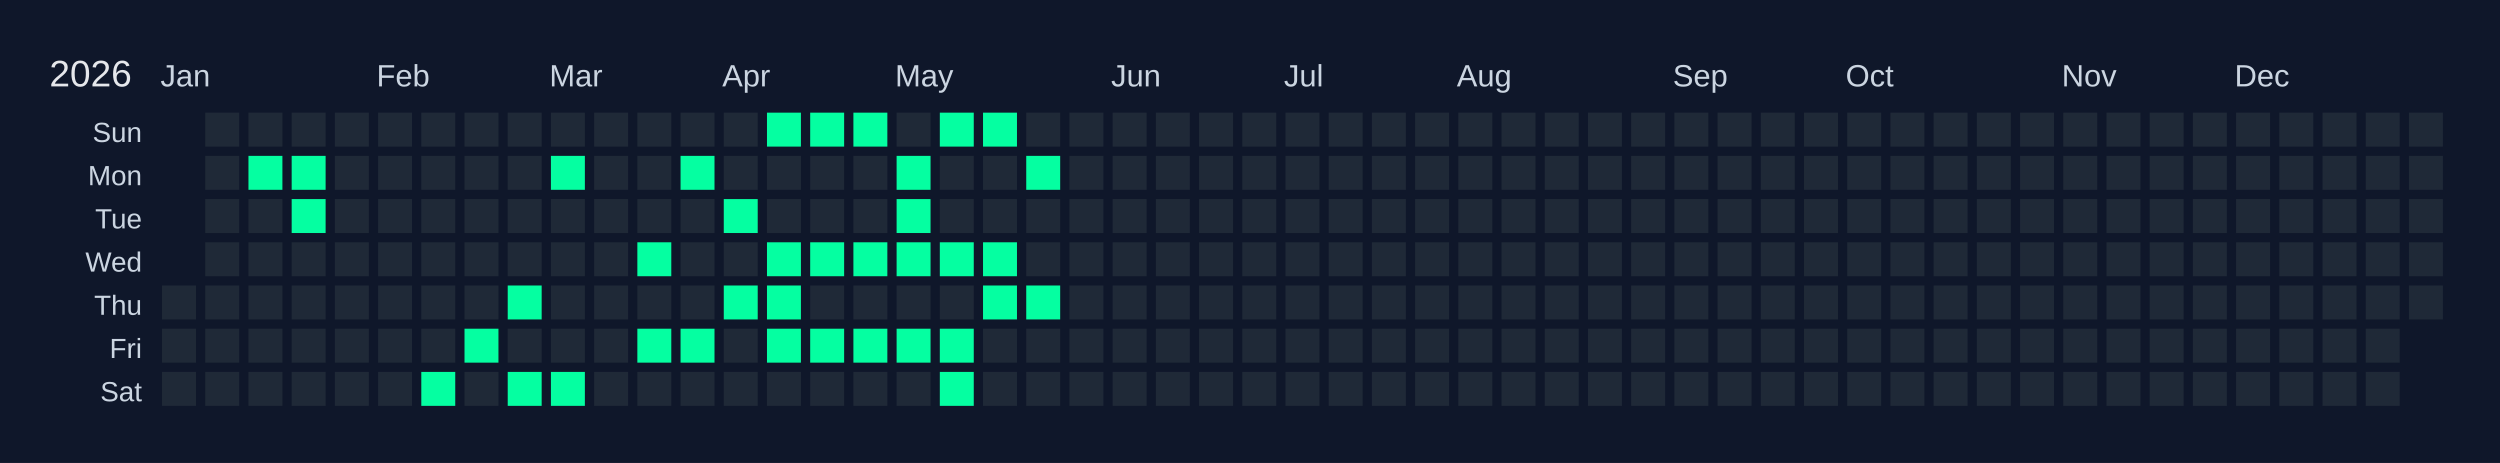
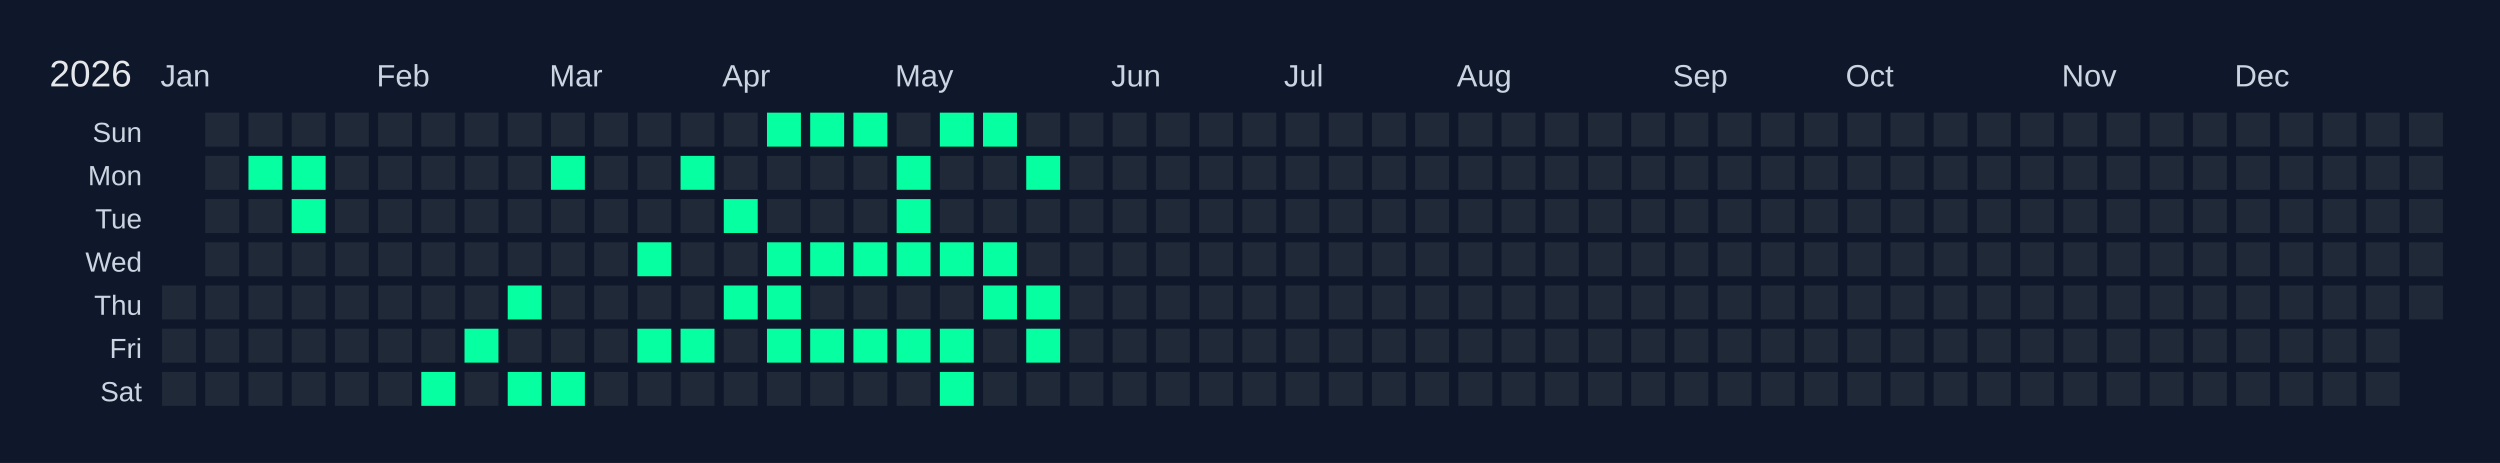
<svg xmlns="http://www.w3.org/2000/svg" width="810" height="150" viewBox="0 0 810 150">
  <rect width="810" height="150" fill="#0f172a" />
  <text x="16" y="28" font-size="12" fill="#e5e7eb" font-family="Arial, sans-serif">2026</text>
  <text x="52" y="28" font-size="10" fill="#cbd5e1" font-family="Arial, sans-serif">Jan</text>
  <text x="122" y="28" font-size="10" fill="#cbd5e1" font-family="Arial, sans-serif">Feb</text>
  <text x="178" y="28" font-size="10" fill="#cbd5e1" font-family="Arial, sans-serif">Mar</text>
  <text x="234" y="28" font-size="10" fill="#cbd5e1" font-family="Arial, sans-serif">Apr</text>
  <text x="290" y="28" font-size="10" fill="#cbd5e1" font-family="Arial, sans-serif">May</text>
  <text x="360" y="28" font-size="10" fill="#cbd5e1" font-family="Arial, sans-serif">Jun</text>
  <text x="416" y="28" font-size="10" fill="#cbd5e1" font-family="Arial, sans-serif">Jul</text>
  <text x="472" y="28" font-size="10" fill="#cbd5e1" font-family="Arial, sans-serif">Aug</text>
  <text x="542" y="28" font-size="10" fill="#cbd5e1" font-family="Arial, sans-serif">Sep</text>
  <text x="598" y="28" font-size="10" fill="#cbd5e1" font-family="Arial, sans-serif">Oct</text>
  <text x="668" y="28" font-size="10" fill="#cbd5e1" font-family="Arial, sans-serif">Nov</text>
  <text x="724" y="28" font-size="10" fill="#cbd5e1" font-family="Arial, sans-serif">Dec</text>
  <text x="46" y="46" font-size="9" fill="#cbd5e1" font-family="Arial, sans-serif" text-anchor="end">Sun</text>
  <text x="46" y="60" font-size="9" fill="#cbd5e1" font-family="Arial, sans-serif" text-anchor="end">Mon</text>
  <text x="46" y="74" font-size="9" fill="#cbd5e1" font-family="Arial, sans-serif" text-anchor="end">Tue</text>
  <text x="46" y="88" font-size="9" fill="#cbd5e1" font-family="Arial, sans-serif" text-anchor="end">Wed</text>
  <text x="46" y="102" font-size="9" fill="#cbd5e1" font-family="Arial, sans-serif" text-anchor="end">Thu</text>
  <text x="46" y="116" font-size="9" fill="#cbd5e1" font-family="Arial, sans-serif" text-anchor="end">Fri</text>
  <text x="46" y="130" font-size="9" fill="#cbd5e1" font-family="Arial, sans-serif" text-anchor="end">Sat</text>
  <g transform="translate(52,36)">
    <rect x="0" y="0" width="12" height="12" fill="#0f172a" stroke="#0f172a" stroke-width="1" />
    <rect x="0" y="14" width="12" height="12" fill="#0f172a" stroke="#0f172a" stroke-width="1" />
    <rect x="0" y="28" width="12" height="12" fill="#0f172a" stroke="#0f172a" stroke-width="1" />
    <rect x="0" y="42" width="12" height="12" fill="#0f172a" stroke="#0f172a" stroke-width="1" />
    <rect x="0" y="56" width="12" height="12" fill="#1f2937" stroke="#0f172a" stroke-width="1" data-date="2026-01-01" />
    <rect x="0" y="70" width="12" height="12" fill="#1f2937" stroke="#0f172a" stroke-width="1" data-date="2026-01-02" />
    <rect x="0" y="84" width="12" height="12" fill="#1f2937" stroke="#0f172a" stroke-width="1" data-date="2026-01-03" />
    <rect x="14" y="0" width="12" height="12" fill="#1f2937" stroke="#0f172a" stroke-width="1" data-date="2026-01-04" />
    <rect x="14" y="14" width="12" height="12" fill="#1f2937" stroke="#0f172a" stroke-width="1" data-date="2026-01-05" />
    <rect x="14" y="28" width="12" height="12" fill="#1f2937" stroke="#0f172a" stroke-width="1" data-date="2026-01-06" />
    <rect x="14" y="42" width="12" height="12" fill="#1f2937" stroke="#0f172a" stroke-width="1" data-date="2026-01-07" />
    <rect x="14" y="56" width="12" height="12" fill="#1f2937" stroke="#0f172a" stroke-width="1" data-date="2026-01-08" />
    <rect x="14" y="70" width="12" height="12" fill="#1f2937" stroke="#0f172a" stroke-width="1" data-date="2026-01-09" />
    <rect x="14" y="84" width="12" height="12" fill="#1f2937" stroke="#0f172a" stroke-width="1" data-date="2026-01-10" />
    <rect x="28" y="0" width="12" height="12" fill="#1f2937" stroke="#0f172a" stroke-width="1" data-date="2026-01-11" />
    <rect x="28" y="14" width="12" height="12" fill="#05ffa1" stroke="#0f172a" stroke-width="1" data-date="2026-01-12" />
    <rect x="28" y="28" width="12" height="12" fill="#1f2937" stroke="#0f172a" stroke-width="1" data-date="2026-01-13" />
    <rect x="28" y="42" width="12" height="12" fill="#1f2937" stroke="#0f172a" stroke-width="1" data-date="2026-01-14" />
    <rect x="28" y="56" width="12" height="12" fill="#1f2937" stroke="#0f172a" stroke-width="1" data-date="2026-01-15" />
    <rect x="28" y="70" width="12" height="12" fill="#1f2937" stroke="#0f172a" stroke-width="1" data-date="2026-01-16" />
    <rect x="28" y="84" width="12" height="12" fill="#1f2937" stroke="#0f172a" stroke-width="1" data-date="2026-01-17" />
    <rect x="42" y="0" width="12" height="12" fill="#1f2937" stroke="#0f172a" stroke-width="1" data-date="2026-01-18" />
    <rect x="42" y="14" width="12" height="12" fill="#05ffa1" stroke="#0f172a" stroke-width="1" data-date="2026-01-19" />
    <rect x="42" y="28" width="12" height="12" fill="#05ffa1" stroke="#0f172a" stroke-width="1" data-date="2026-01-20" />
    <rect x="42" y="42" width="12" height="12" fill="#1f2937" stroke="#0f172a" stroke-width="1" data-date="2026-01-21" />
    <rect x="42" y="56" width="12" height="12" fill="#1f2937" stroke="#0f172a" stroke-width="1" data-date="2026-01-22" />
    <rect x="42" y="70" width="12" height="12" fill="#1f2937" stroke="#0f172a" stroke-width="1" data-date="2026-01-23" />
    <rect x="42" y="84" width="12" height="12" fill="#1f2937" stroke="#0f172a" stroke-width="1" data-date="2026-01-24" />
    <rect x="56" y="0" width="12" height="12" fill="#1f2937" stroke="#0f172a" stroke-width="1" data-date="2026-01-25" />
    <rect x="56" y="14" width="12" height="12" fill="#1f2937" stroke="#0f172a" stroke-width="1" data-date="2026-01-26" />
    <rect x="56" y="28" width="12" height="12" fill="#1f2937" stroke="#0f172a" stroke-width="1" data-date="2026-01-27" />
    <rect x="56" y="42" width="12" height="12" fill="#1f2937" stroke="#0f172a" stroke-width="1" data-date="2026-01-28" />
    <rect x="56" y="56" width="12" height="12" fill="#1f2937" stroke="#0f172a" stroke-width="1" data-date="2026-01-29" />
    <rect x="56" y="70" width="12" height="12" fill="#1f2937" stroke="#0f172a" stroke-width="1" data-date="2026-01-30" />
    <rect x="56" y="84" width="12" height="12" fill="#1f2937" stroke="#0f172a" stroke-width="1" data-date="2026-01-31" />
    <rect x="70" y="0" width="12" height="12" fill="#1f2937" stroke="#0f172a" stroke-width="1" data-date="2026-02-01" />
    <rect x="70" y="14" width="12" height="12" fill="#1f2937" stroke="#0f172a" stroke-width="1" data-date="2026-02-02" />
    <rect x="70" y="28" width="12" height="12" fill="#1f2937" stroke="#0f172a" stroke-width="1" data-date="2026-02-03" />
    <rect x="70" y="42" width="12" height="12" fill="#1f2937" stroke="#0f172a" stroke-width="1" data-date="2026-02-04" />
    <rect x="70" y="56" width="12" height="12" fill="#1f2937" stroke="#0f172a" stroke-width="1" data-date="2026-02-05" />
    <rect x="70" y="70" width="12" height="12" fill="#1f2937" stroke="#0f172a" stroke-width="1" data-date="2026-02-06" />
    <rect x="70" y="84" width="12" height="12" fill="#1f2937" stroke="#0f172a" stroke-width="1" data-date="2026-02-07" />
    <rect x="84" y="0" width="12" height="12" fill="#1f2937" stroke="#0f172a" stroke-width="1" data-date="2026-02-08" />
    <rect x="84" y="14" width="12" height="12" fill="#1f2937" stroke="#0f172a" stroke-width="1" data-date="2026-02-09" />
    <rect x="84" y="28" width="12" height="12" fill="#1f2937" stroke="#0f172a" stroke-width="1" data-date="2026-02-10" />
    <rect x="84" y="42" width="12" height="12" fill="#1f2937" stroke="#0f172a" stroke-width="1" data-date="2026-02-11" />
    <rect x="84" y="56" width="12" height="12" fill="#1f2937" stroke="#0f172a" stroke-width="1" data-date="2026-02-12" />
    <rect x="84" y="70" width="12" height="12" fill="#1f2937" stroke="#0f172a" stroke-width="1" data-date="2026-02-13" />
    <rect x="84" y="84" width="12" height="12" fill="#05ffa1" stroke="#0f172a" stroke-width="1" data-date="2026-02-14" />
    <rect x="98" y="0" width="12" height="12" fill="#1f2937" stroke="#0f172a" stroke-width="1" data-date="2026-02-15" />
    <rect x="98" y="14" width="12" height="12" fill="#1f2937" stroke="#0f172a" stroke-width="1" data-date="2026-02-16" />
    <rect x="98" y="28" width="12" height="12" fill="#1f2937" stroke="#0f172a" stroke-width="1" data-date="2026-02-17" />
    <rect x="98" y="42" width="12" height="12" fill="#1f2937" stroke="#0f172a" stroke-width="1" data-date="2026-02-18" />
    <rect x="98" y="56" width="12" height="12" fill="#1f2937" stroke="#0f172a" stroke-width="1" data-date="2026-02-19" />
    <rect x="98" y="70" width="12" height="12" fill="#05ffa1" stroke="#0f172a" stroke-width="1" data-date="2026-02-20" />
    <rect x="98" y="84" width="12" height="12" fill="#1f2937" stroke="#0f172a" stroke-width="1" data-date="2026-02-21" />
    <rect x="112" y="0" width="12" height="12" fill="#1f2937" stroke="#0f172a" stroke-width="1" data-date="2026-02-22" />
    <rect x="112" y="14" width="12" height="12" fill="#1f2937" stroke="#0f172a" stroke-width="1" data-date="2026-02-23" />
    <rect x="112" y="28" width="12" height="12" fill="#1f2937" stroke="#0f172a" stroke-width="1" data-date="2026-02-24" />
    <rect x="112" y="42" width="12" height="12" fill="#1f2937" stroke="#0f172a" stroke-width="1" data-date="2026-02-25" />
    <rect x="112" y="56" width="12" height="12" fill="#05ffa1" stroke="#0f172a" stroke-width="1" data-date="2026-02-26" />
    <rect x="112" y="70" width="12" height="12" fill="#1f2937" stroke="#0f172a" stroke-width="1" data-date="2026-02-27" />
    <rect x="112" y="84" width="12" height="12" fill="#05ffa1" stroke="#0f172a" stroke-width="1" data-date="2026-02-28" />
    <rect x="126" y="0" width="12" height="12" fill="#1f2937" stroke="#0f172a" stroke-width="1" data-date="2026-03-01" />
    <rect x="126" y="14" width="12" height="12" fill="#05ffa1" stroke="#0f172a" stroke-width="1" data-date="2026-03-02" />
    <rect x="126" y="28" width="12" height="12" fill="#1f2937" stroke="#0f172a" stroke-width="1" data-date="2026-03-03" />
    <rect x="126" y="42" width="12" height="12" fill="#1f2937" stroke="#0f172a" stroke-width="1" data-date="2026-03-04" />
    <rect x="126" y="56" width="12" height="12" fill="#1f2937" stroke="#0f172a" stroke-width="1" data-date="2026-03-05" />
    <rect x="126" y="70" width="12" height="12" fill="#1f2937" stroke="#0f172a" stroke-width="1" data-date="2026-03-06" />
    <rect x="126" y="84" width="12" height="12" fill="#05ffa1" stroke="#0f172a" stroke-width="1" data-date="2026-03-07" />
    <rect x="140" y="0" width="12" height="12" fill="#1f2937" stroke="#0f172a" stroke-width="1" data-date="2026-03-08" />
    <rect x="140" y="14" width="12" height="12" fill="#1f2937" stroke="#0f172a" stroke-width="1" data-date="2026-03-09" />
    <rect x="140" y="28" width="12" height="12" fill="#1f2937" stroke="#0f172a" stroke-width="1" data-date="2026-03-10" />
    <rect x="140" y="42" width="12" height="12" fill="#1f2937" stroke="#0f172a" stroke-width="1" data-date="2026-03-11" />
    <rect x="140" y="56" width="12" height="12" fill="#1f2937" stroke="#0f172a" stroke-width="1" data-date="2026-03-12" />
    <rect x="140" y="70" width="12" height="12" fill="#1f2937" stroke="#0f172a" stroke-width="1" data-date="2026-03-13" />
    <rect x="140" y="84" width="12" height="12" fill="#1f2937" stroke="#0f172a" stroke-width="1" data-date="2026-03-14" />
    <rect x="154" y="0" width="12" height="12" fill="#1f2937" stroke="#0f172a" stroke-width="1" data-date="2026-03-15" />
    <rect x="154" y="14" width="12" height="12" fill="#1f2937" stroke="#0f172a" stroke-width="1" data-date="2026-03-16" />
    <rect x="154" y="28" width="12" height="12" fill="#1f2937" stroke="#0f172a" stroke-width="1" data-date="2026-03-17" />
    <rect x="154" y="42" width="12" height="12" fill="#05ffa1" stroke="#0f172a" stroke-width="1" data-date="2026-03-18" />
    <rect x="154" y="56" width="12" height="12" fill="#1f2937" stroke="#0f172a" stroke-width="1" data-date="2026-03-19" />
    <rect x="154" y="70" width="12" height="12" fill="#05ffa1" stroke="#0f172a" stroke-width="1" data-date="2026-03-20" />
    <rect x="154" y="84" width="12" height="12" fill="#1f2937" stroke="#0f172a" stroke-width="1" data-date="2026-03-21" />
    <rect x="168" y="0" width="12" height="12" fill="#1f2937" stroke="#0f172a" stroke-width="1" data-date="2026-03-22" />
    <rect x="168" y="14" width="12" height="12" fill="#05ffa1" stroke="#0f172a" stroke-width="1" data-date="2026-03-23" />
    <rect x="168" y="28" width="12" height="12" fill="#1f2937" stroke="#0f172a" stroke-width="1" data-date="2026-03-24" />
    <rect x="168" y="42" width="12" height="12" fill="#1f2937" stroke="#0f172a" stroke-width="1" data-date="2026-03-25" />
    <rect x="168" y="56" width="12" height="12" fill="#1f2937" stroke="#0f172a" stroke-width="1" data-date="2026-03-26" />
    <rect x="168" y="70" width="12" height="12" fill="#05ffa1" stroke="#0f172a" stroke-width="1" data-date="2026-03-27" />
    <rect x="168" y="84" width="12" height="12" fill="#1f2937" stroke="#0f172a" stroke-width="1" data-date="2026-03-28" />
    <rect x="182" y="0" width="12" height="12" fill="#1f2937" stroke="#0f172a" stroke-width="1" data-date="2026-03-29" />
    <rect x="182" y="14" width="12" height="12" fill="#1f2937" stroke="#0f172a" stroke-width="1" data-date="2026-03-30" />
    <rect x="182" y="28" width="12" height="12" fill="#05ffa1" stroke="#0f172a" stroke-width="1" data-date="2026-03-31" />
    <rect x="182" y="42" width="12" height="12" fill="#1f2937" stroke="#0f172a" stroke-width="1" data-date="2026-04-01" />
    <rect x="182" y="56" width="12" height="12" fill="#05ffa1" stroke="#0f172a" stroke-width="1" data-date="2026-04-02" />
    <rect x="182" y="70" width="12" height="12" fill="#1f2937" stroke="#0f172a" stroke-width="1" data-date="2026-04-03" />
    <rect x="182" y="84" width="12" height="12" fill="#1f2937" stroke="#0f172a" stroke-width="1" data-date="2026-04-04" />
    <rect x="196" y="0" width="12" height="12" fill="#05ffa1" stroke="#0f172a" stroke-width="1" data-date="2026-04-05" />
    <rect x="196" y="14" width="12" height="12" fill="#1f2937" stroke="#0f172a" stroke-width="1" data-date="2026-04-06" />
    <rect x="196" y="28" width="12" height="12" fill="#1f2937" stroke="#0f172a" stroke-width="1" data-date="2026-04-07" />
    <rect x="196" y="42" width="12" height="12" fill="#05ffa1" stroke="#0f172a" stroke-width="1" data-date="2026-04-08" />
    <rect x="196" y="56" width="12" height="12" fill="#05ffa1" stroke="#0f172a" stroke-width="1" data-date="2026-04-09" />
    <rect x="196" y="70" width="12" height="12" fill="#05ffa1" stroke="#0f172a" stroke-width="1" data-date="2026-04-10" />
    <rect x="196" y="84" width="12" height="12" fill="#1f2937" stroke="#0f172a" stroke-width="1" data-date="2026-04-11" />
    <rect x="210" y="0" width="12" height="12" fill="#05ffa1" stroke="#0f172a" stroke-width="1" data-date="2026-04-12" />
    <rect x="210" y="14" width="12" height="12" fill="#1f2937" stroke="#0f172a" stroke-width="1" data-date="2026-04-13" />
    <rect x="210" y="28" width="12" height="12" fill="#1f2937" stroke="#0f172a" stroke-width="1" data-date="2026-04-14" />
    <rect x="210" y="42" width="12" height="12" fill="#05ffa1" stroke="#0f172a" stroke-width="1" data-date="2026-04-15" />
    <rect x="210" y="56" width="12" height="12" fill="#1f2937" stroke="#0f172a" stroke-width="1" data-date="2026-04-16" />
    <rect x="210" y="70" width="12" height="12" fill="#05ffa1" stroke="#0f172a" stroke-width="1" data-date="2026-04-17" />
    <rect x="210" y="84" width="12" height="12" fill="#1f2937" stroke="#0f172a" stroke-width="1" data-date="2026-04-18" />
    <rect x="224" y="0" width="12" height="12" fill="#05ffa1" stroke="#0f172a" stroke-width="1" data-date="2026-04-19" />
    <rect x="224" y="14" width="12" height="12" fill="#1f2937" stroke="#0f172a" stroke-width="1" data-date="2026-04-20" />
    <rect x="224" y="28" width="12" height="12" fill="#1f2937" stroke="#0f172a" stroke-width="1" data-date="2026-04-21" />
    <rect x="224" y="42" width="12" height="12" fill="#05ffa1" stroke="#0f172a" stroke-width="1" data-date="2026-04-22" />
    <rect x="224" y="56" width="12" height="12" fill="#1f2937" stroke="#0f172a" stroke-width="1" data-date="2026-04-23" />
    <rect x="224" y="70" width="12" height="12" fill="#05ffa1" stroke="#0f172a" stroke-width="1" data-date="2026-04-24" />
    <rect x="224" y="84" width="12" height="12" fill="#1f2937" stroke="#0f172a" stroke-width="1" data-date="2026-04-25" />
    <rect x="238" y="0" width="12" height="12" fill="#1f2937" stroke="#0f172a" stroke-width="1" data-date="2026-04-26" />
    <rect x="238" y="14" width="12" height="12" fill="#05ffa1" stroke="#0f172a" stroke-width="1" data-date="2026-04-27" />
    <rect x="238" y="28" width="12" height="12" fill="#05ffa1" stroke="#0f172a" stroke-width="1" data-date="2026-04-28" />
    <rect x="238" y="42" width="12" height="12" fill="#05ffa1" stroke="#0f172a" stroke-width="1" data-date="2026-04-29" />
    <rect x="238" y="56" width="12" height="12" fill="#1f2937" stroke="#0f172a" stroke-width="1" data-date="2026-04-30" />
    <rect x="238" y="70" width="12" height="12" fill="#05ffa1" stroke="#0f172a" stroke-width="1" data-date="2026-05-01" />
    <rect x="238" y="84" width="12" height="12" fill="#1f2937" stroke="#0f172a" stroke-width="1" data-date="2026-05-02" />
    <rect x="252" y="0" width="12" height="12" fill="#05ffa1" stroke="#0f172a" stroke-width="1" data-date="2026-05-03" />
    <rect x="252" y="14" width="12" height="12" fill="#1f2937" stroke="#0f172a" stroke-width="1" data-date="2026-05-04" />
    <rect x="252" y="28" width="12" height="12" fill="#1f2937" stroke="#0f172a" stroke-width="1" data-date="2026-05-05" />
    <rect x="252" y="42" width="12" height="12" fill="#05ffa1" stroke="#0f172a" stroke-width="1" data-date="2026-05-06" />
    <rect x="252" y="56" width="12" height="12" fill="#1f2937" stroke="#0f172a" stroke-width="1" data-date="2026-05-07" />
    <rect x="252" y="70" width="12" height="12" fill="#05ffa1" stroke="#0f172a" stroke-width="1" data-date="2026-05-08" />
    <rect x="252" y="84" width="12" height="12" fill="#05ffa1" stroke="#0f172a" stroke-width="1" data-date="2026-05-09" />
    <rect x="266" y="0" width="12" height="12" fill="#05ffa1" stroke="#0f172a" stroke-width="1" data-date="2026-05-10" />
    <rect x="266" y="14" width="12" height="12" fill="#1f2937" stroke="#0f172a" stroke-width="1" data-date="2026-05-11" />
    <rect x="266" y="28" width="12" height="12" fill="#1f2937" stroke="#0f172a" stroke-width="1" data-date="2026-05-12" />
    <rect x="266" y="42" width="12" height="12" fill="#05ffa1" stroke="#0f172a" stroke-width="1" data-date="2026-05-13" />
    <rect x="266" y="56" width="12" height="12" fill="#05ffa1" stroke="#0f172a" stroke-width="1" data-date="2026-05-14" />
    <rect x="266" y="70" width="12" height="12" fill="#1f2937" stroke="#0f172a" stroke-width="1" data-date="2026-05-15" />
    <rect x="266" y="84" width="12" height="12" fill="#1f2937" stroke="#0f172a" stroke-width="1" data-date="2026-05-16" />
    <rect x="280" y="0" width="12" height="12" fill="#1f2937" stroke="#0f172a" stroke-width="1" data-date="2026-05-17" />
    <rect x="280" y="14" width="12" height="12" fill="#05ffa1" stroke="#0f172a" stroke-width="1" data-date="2026-05-18" />
    <rect x="280" y="28" width="12" height="12" fill="#1f2937" stroke="#0f172a" stroke-width="1" data-date="2026-05-19" />
    <rect x="280" y="42" width="12" height="12" fill="#1f2937" stroke="#0f172a" stroke-width="1" data-date="2026-05-20" />
    <rect x="280" y="56" width="12" height="12" fill="#05ffa1" stroke="#0f172a" stroke-width="1" data-date="2026-05-21" />
-     <rect x="280" y="70" width="12" height="12" fill="#1f2937" stroke="#0f172a" stroke-width="1" data-date="2026-05-22" />
+     <rect x="280" y="70" width="12" height="12" fill="#05ffa1" stroke="#0f172a" stroke-width="1" data-date="2026-05-22" />
    <rect x="280" y="84" width="12" height="12" fill="#1f2937" stroke="#0f172a" stroke-width="1" data-date="2026-05-23" />
    <rect x="294" y="0" width="12" height="12" fill="#1f2937" stroke="#0f172a" stroke-width="1" data-date="2026-05-24" />
    <rect x="294" y="14" width="12" height="12" fill="#1f2937" stroke="#0f172a" stroke-width="1" data-date="2026-05-25" />
    <rect x="294" y="28" width="12" height="12" fill="#1f2937" stroke="#0f172a" stroke-width="1" data-date="2026-05-26" />
    <rect x="294" y="42" width="12" height="12" fill="#1f2937" stroke="#0f172a" stroke-width="1" data-date="2026-05-27" />
    <rect x="294" y="56" width="12" height="12" fill="#1f2937" stroke="#0f172a" stroke-width="1" data-date="2026-05-28" />
    <rect x="294" y="70" width="12" height="12" fill="#1f2937" stroke="#0f172a" stroke-width="1" data-date="2026-05-29" />
    <rect x="294" y="84" width="12" height="12" fill="#1f2937" stroke="#0f172a" stroke-width="1" data-date="2026-05-30" />
    <rect x="308" y="0" width="12" height="12" fill="#1f2937" stroke="#0f172a" stroke-width="1" data-date="2026-05-31" />
    <rect x="308" y="14" width="12" height="12" fill="#1f2937" stroke="#0f172a" stroke-width="1" data-date="2026-06-01" />
    <rect x="308" y="28" width="12" height="12" fill="#1f2937" stroke="#0f172a" stroke-width="1" data-date="2026-06-02" />
    <rect x="308" y="42" width="12" height="12" fill="#1f2937" stroke="#0f172a" stroke-width="1" data-date="2026-06-03" />
    <rect x="308" y="56" width="12" height="12" fill="#1f2937" stroke="#0f172a" stroke-width="1" data-date="2026-06-04" />
    <rect x="308" y="70" width="12" height="12" fill="#1f2937" stroke="#0f172a" stroke-width="1" data-date="2026-06-05" />
    <rect x="308" y="84" width="12" height="12" fill="#1f2937" stroke="#0f172a" stroke-width="1" data-date="2026-06-06" />
    <rect x="322" y="0" width="12" height="12" fill="#1f2937" stroke="#0f172a" stroke-width="1" data-date="2026-06-07" />
    <rect x="322" y="14" width="12" height="12" fill="#1f2937" stroke="#0f172a" stroke-width="1" data-date="2026-06-08" />
    <rect x="322" y="28" width="12" height="12" fill="#1f2937" stroke="#0f172a" stroke-width="1" data-date="2026-06-09" />
    <rect x="322" y="42" width="12" height="12" fill="#1f2937" stroke="#0f172a" stroke-width="1" data-date="2026-06-10" />
    <rect x="322" y="56" width="12" height="12" fill="#1f2937" stroke="#0f172a" stroke-width="1" data-date="2026-06-11" />
    <rect x="322" y="70" width="12" height="12" fill="#1f2937" stroke="#0f172a" stroke-width="1" data-date="2026-06-12" />
    <rect x="322" y="84" width="12" height="12" fill="#1f2937" stroke="#0f172a" stroke-width="1" data-date="2026-06-13" />
    <rect x="336" y="0" width="12" height="12" fill="#1f2937" stroke="#0f172a" stroke-width="1" data-date="2026-06-14" />
    <rect x="336" y="14" width="12" height="12" fill="#1f2937" stroke="#0f172a" stroke-width="1" data-date="2026-06-15" />
    <rect x="336" y="28" width="12" height="12" fill="#1f2937" stroke="#0f172a" stroke-width="1" data-date="2026-06-16" />
    <rect x="336" y="42" width="12" height="12" fill="#1f2937" stroke="#0f172a" stroke-width="1" data-date="2026-06-17" />
    <rect x="336" y="56" width="12" height="12" fill="#1f2937" stroke="#0f172a" stroke-width="1" data-date="2026-06-18" />
    <rect x="336" y="70" width="12" height="12" fill="#1f2937" stroke="#0f172a" stroke-width="1" data-date="2026-06-19" />
    <rect x="336" y="84" width="12" height="12" fill="#1f2937" stroke="#0f172a" stroke-width="1" data-date="2026-06-20" />
    <rect x="350" y="0" width="12" height="12" fill="#1f2937" stroke="#0f172a" stroke-width="1" data-date="2026-06-21" />
    <rect x="350" y="14" width="12" height="12" fill="#1f2937" stroke="#0f172a" stroke-width="1" data-date="2026-06-22" />
    <rect x="350" y="28" width="12" height="12" fill="#1f2937" stroke="#0f172a" stroke-width="1" data-date="2026-06-23" />
    <rect x="350" y="42" width="12" height="12" fill="#1f2937" stroke="#0f172a" stroke-width="1" data-date="2026-06-24" />
    <rect x="350" y="56" width="12" height="12" fill="#1f2937" stroke="#0f172a" stroke-width="1" data-date="2026-06-25" />
    <rect x="350" y="70" width="12" height="12" fill="#1f2937" stroke="#0f172a" stroke-width="1" data-date="2026-06-26" />
    <rect x="350" y="84" width="12" height="12" fill="#1f2937" stroke="#0f172a" stroke-width="1" data-date="2026-06-27" />
    <rect x="364" y="0" width="12" height="12" fill="#1f2937" stroke="#0f172a" stroke-width="1" data-date="2026-06-28" />
    <rect x="364" y="14" width="12" height="12" fill="#1f2937" stroke="#0f172a" stroke-width="1" data-date="2026-06-29" />
    <rect x="364" y="28" width="12" height="12" fill="#1f2937" stroke="#0f172a" stroke-width="1" data-date="2026-06-30" />
    <rect x="364" y="42" width="12" height="12" fill="#1f2937" stroke="#0f172a" stroke-width="1" data-date="2026-07-01" />
    <rect x="364" y="56" width="12" height="12" fill="#1f2937" stroke="#0f172a" stroke-width="1" data-date="2026-07-02" />
    <rect x="364" y="70" width="12" height="12" fill="#1f2937" stroke="#0f172a" stroke-width="1" data-date="2026-07-03" />
    <rect x="364" y="84" width="12" height="12" fill="#1f2937" stroke="#0f172a" stroke-width="1" data-date="2026-07-04" />
    <rect x="378" y="0" width="12" height="12" fill="#1f2937" stroke="#0f172a" stroke-width="1" data-date="2026-07-05" />
    <rect x="378" y="14" width="12" height="12" fill="#1f2937" stroke="#0f172a" stroke-width="1" data-date="2026-07-06" />
    <rect x="378" y="28" width="12" height="12" fill="#1f2937" stroke="#0f172a" stroke-width="1" data-date="2026-07-07" />
    <rect x="378" y="42" width="12" height="12" fill="#1f2937" stroke="#0f172a" stroke-width="1" data-date="2026-07-08" />
    <rect x="378" y="56" width="12" height="12" fill="#1f2937" stroke="#0f172a" stroke-width="1" data-date="2026-07-09" />
    <rect x="378" y="70" width="12" height="12" fill="#1f2937" stroke="#0f172a" stroke-width="1" data-date="2026-07-10" />
    <rect x="378" y="84" width="12" height="12" fill="#1f2937" stroke="#0f172a" stroke-width="1" data-date="2026-07-11" />
    <rect x="392" y="0" width="12" height="12" fill="#1f2937" stroke="#0f172a" stroke-width="1" data-date="2026-07-12" />
    <rect x="392" y="14" width="12" height="12" fill="#1f2937" stroke="#0f172a" stroke-width="1" data-date="2026-07-13" />
    <rect x="392" y="28" width="12" height="12" fill="#1f2937" stroke="#0f172a" stroke-width="1" data-date="2026-07-14" />
    <rect x="392" y="42" width="12" height="12" fill="#1f2937" stroke="#0f172a" stroke-width="1" data-date="2026-07-15" />
    <rect x="392" y="56" width="12" height="12" fill="#1f2937" stroke="#0f172a" stroke-width="1" data-date="2026-07-16" />
    <rect x="392" y="70" width="12" height="12" fill="#1f2937" stroke="#0f172a" stroke-width="1" data-date="2026-07-17" />
    <rect x="392" y="84" width="12" height="12" fill="#1f2937" stroke="#0f172a" stroke-width="1" data-date="2026-07-18" />
    <rect x="406" y="0" width="12" height="12" fill="#1f2937" stroke="#0f172a" stroke-width="1" data-date="2026-07-19" />
    <rect x="406" y="14" width="12" height="12" fill="#1f2937" stroke="#0f172a" stroke-width="1" data-date="2026-07-20" />
    <rect x="406" y="28" width="12" height="12" fill="#1f2937" stroke="#0f172a" stroke-width="1" data-date="2026-07-21" />
    <rect x="406" y="42" width="12" height="12" fill="#1f2937" stroke="#0f172a" stroke-width="1" data-date="2026-07-22" />
    <rect x="406" y="56" width="12" height="12" fill="#1f2937" stroke="#0f172a" stroke-width="1" data-date="2026-07-23" />
    <rect x="406" y="70" width="12" height="12" fill="#1f2937" stroke="#0f172a" stroke-width="1" data-date="2026-07-24" />
    <rect x="406" y="84" width="12" height="12" fill="#1f2937" stroke="#0f172a" stroke-width="1" data-date="2026-07-25" />
    <rect x="420" y="0" width="12" height="12" fill="#1f2937" stroke="#0f172a" stroke-width="1" data-date="2026-07-26" />
    <rect x="420" y="14" width="12" height="12" fill="#1f2937" stroke="#0f172a" stroke-width="1" data-date="2026-07-27" />
    <rect x="420" y="28" width="12" height="12" fill="#1f2937" stroke="#0f172a" stroke-width="1" data-date="2026-07-28" />
    <rect x="420" y="42" width="12" height="12" fill="#1f2937" stroke="#0f172a" stroke-width="1" data-date="2026-07-29" />
    <rect x="420" y="56" width="12" height="12" fill="#1f2937" stroke="#0f172a" stroke-width="1" data-date="2026-07-30" />
    <rect x="420" y="70" width="12" height="12" fill="#1f2937" stroke="#0f172a" stroke-width="1" data-date="2026-07-31" />
    <rect x="420" y="84" width="12" height="12" fill="#1f2937" stroke="#0f172a" stroke-width="1" data-date="2026-08-01" />
    <rect x="434" y="0" width="12" height="12" fill="#1f2937" stroke="#0f172a" stroke-width="1" data-date="2026-08-02" />
    <rect x="434" y="14" width="12" height="12" fill="#1f2937" stroke="#0f172a" stroke-width="1" data-date="2026-08-03" />
    <rect x="434" y="28" width="12" height="12" fill="#1f2937" stroke="#0f172a" stroke-width="1" data-date="2026-08-04" />
    <rect x="434" y="42" width="12" height="12" fill="#1f2937" stroke="#0f172a" stroke-width="1" data-date="2026-08-05" />
    <rect x="434" y="56" width="12" height="12" fill="#1f2937" stroke="#0f172a" stroke-width="1" data-date="2026-08-06" />
    <rect x="434" y="70" width="12" height="12" fill="#1f2937" stroke="#0f172a" stroke-width="1" data-date="2026-08-07" />
    <rect x="434" y="84" width="12" height="12" fill="#1f2937" stroke="#0f172a" stroke-width="1" data-date="2026-08-08" />
    <rect x="448" y="0" width="12" height="12" fill="#1f2937" stroke="#0f172a" stroke-width="1" data-date="2026-08-09" />
    <rect x="448" y="14" width="12" height="12" fill="#1f2937" stroke="#0f172a" stroke-width="1" data-date="2026-08-10" />
    <rect x="448" y="28" width="12" height="12" fill="#1f2937" stroke="#0f172a" stroke-width="1" data-date="2026-08-11" />
    <rect x="448" y="42" width="12" height="12" fill="#1f2937" stroke="#0f172a" stroke-width="1" data-date="2026-08-12" />
    <rect x="448" y="56" width="12" height="12" fill="#1f2937" stroke="#0f172a" stroke-width="1" data-date="2026-08-13" />
    <rect x="448" y="70" width="12" height="12" fill="#1f2937" stroke="#0f172a" stroke-width="1" data-date="2026-08-14" />
    <rect x="448" y="84" width="12" height="12" fill="#1f2937" stroke="#0f172a" stroke-width="1" data-date="2026-08-15" />
    <rect x="462" y="0" width="12" height="12" fill="#1f2937" stroke="#0f172a" stroke-width="1" data-date="2026-08-16" />
    <rect x="462" y="14" width="12" height="12" fill="#1f2937" stroke="#0f172a" stroke-width="1" data-date="2026-08-17" />
    <rect x="462" y="28" width="12" height="12" fill="#1f2937" stroke="#0f172a" stroke-width="1" data-date="2026-08-18" />
    <rect x="462" y="42" width="12" height="12" fill="#1f2937" stroke="#0f172a" stroke-width="1" data-date="2026-08-19" />
    <rect x="462" y="56" width="12" height="12" fill="#1f2937" stroke="#0f172a" stroke-width="1" data-date="2026-08-20" />
    <rect x="462" y="70" width="12" height="12" fill="#1f2937" stroke="#0f172a" stroke-width="1" data-date="2026-08-21" />
    <rect x="462" y="84" width="12" height="12" fill="#1f2937" stroke="#0f172a" stroke-width="1" data-date="2026-08-22" />
    <rect x="476" y="0" width="12" height="12" fill="#1f2937" stroke="#0f172a" stroke-width="1" data-date="2026-08-23" />
    <rect x="476" y="14" width="12" height="12" fill="#1f2937" stroke="#0f172a" stroke-width="1" data-date="2026-08-24" />
    <rect x="476" y="28" width="12" height="12" fill="#1f2937" stroke="#0f172a" stroke-width="1" data-date="2026-08-25" />
    <rect x="476" y="42" width="12" height="12" fill="#1f2937" stroke="#0f172a" stroke-width="1" data-date="2026-08-26" />
    <rect x="476" y="56" width="12" height="12" fill="#1f2937" stroke="#0f172a" stroke-width="1" data-date="2026-08-27" />
    <rect x="476" y="70" width="12" height="12" fill="#1f2937" stroke="#0f172a" stroke-width="1" data-date="2026-08-28" />
    <rect x="476" y="84" width="12" height="12" fill="#1f2937" stroke="#0f172a" stroke-width="1" data-date="2026-08-29" />
    <rect x="490" y="0" width="12" height="12" fill="#1f2937" stroke="#0f172a" stroke-width="1" data-date="2026-08-30" />
    <rect x="490" y="14" width="12" height="12" fill="#1f2937" stroke="#0f172a" stroke-width="1" data-date="2026-08-31" />
    <rect x="490" y="28" width="12" height="12" fill="#1f2937" stroke="#0f172a" stroke-width="1" data-date="2026-09-01" />
    <rect x="490" y="42" width="12" height="12" fill="#1f2937" stroke="#0f172a" stroke-width="1" data-date="2026-09-02" />
    <rect x="490" y="56" width="12" height="12" fill="#1f2937" stroke="#0f172a" stroke-width="1" data-date="2026-09-03" />
    <rect x="490" y="70" width="12" height="12" fill="#1f2937" stroke="#0f172a" stroke-width="1" data-date="2026-09-04" />
    <rect x="490" y="84" width="12" height="12" fill="#1f2937" stroke="#0f172a" stroke-width="1" data-date="2026-09-05" />
    <rect x="504" y="0" width="12" height="12" fill="#1f2937" stroke="#0f172a" stroke-width="1" data-date="2026-09-06" />
    <rect x="504" y="14" width="12" height="12" fill="#1f2937" stroke="#0f172a" stroke-width="1" data-date="2026-09-07" />
    <rect x="504" y="28" width="12" height="12" fill="#1f2937" stroke="#0f172a" stroke-width="1" data-date="2026-09-08" />
    <rect x="504" y="42" width="12" height="12" fill="#1f2937" stroke="#0f172a" stroke-width="1" data-date="2026-09-09" />
    <rect x="504" y="56" width="12" height="12" fill="#1f2937" stroke="#0f172a" stroke-width="1" data-date="2026-09-10" />
    <rect x="504" y="70" width="12" height="12" fill="#1f2937" stroke="#0f172a" stroke-width="1" data-date="2026-09-11" />
    <rect x="504" y="84" width="12" height="12" fill="#1f2937" stroke="#0f172a" stroke-width="1" data-date="2026-09-12" />
    <rect x="518" y="0" width="12" height="12" fill="#1f2937" stroke="#0f172a" stroke-width="1" data-date="2026-09-13" />
    <rect x="518" y="14" width="12" height="12" fill="#1f2937" stroke="#0f172a" stroke-width="1" data-date="2026-09-14" />
    <rect x="518" y="28" width="12" height="12" fill="#1f2937" stroke="#0f172a" stroke-width="1" data-date="2026-09-15" />
    <rect x="518" y="42" width="12" height="12" fill="#1f2937" stroke="#0f172a" stroke-width="1" data-date="2026-09-16" />
    <rect x="518" y="56" width="12" height="12" fill="#1f2937" stroke="#0f172a" stroke-width="1" data-date="2026-09-17" />
    <rect x="518" y="70" width="12" height="12" fill="#1f2937" stroke="#0f172a" stroke-width="1" data-date="2026-09-18" />
    <rect x="518" y="84" width="12" height="12" fill="#1f2937" stroke="#0f172a" stroke-width="1" data-date="2026-09-19" />
    <rect x="532" y="0" width="12" height="12" fill="#1f2937" stroke="#0f172a" stroke-width="1" data-date="2026-09-20" />
    <rect x="532" y="14" width="12" height="12" fill="#1f2937" stroke="#0f172a" stroke-width="1" data-date="2026-09-21" />
    <rect x="532" y="28" width="12" height="12" fill="#1f2937" stroke="#0f172a" stroke-width="1" data-date="2026-09-22" />
    <rect x="532" y="42" width="12" height="12" fill="#1f2937" stroke="#0f172a" stroke-width="1" data-date="2026-09-23" />
    <rect x="532" y="56" width="12" height="12" fill="#1f2937" stroke="#0f172a" stroke-width="1" data-date="2026-09-24" />
    <rect x="532" y="70" width="12" height="12" fill="#1f2937" stroke="#0f172a" stroke-width="1" data-date="2026-09-25" />
    <rect x="532" y="84" width="12" height="12" fill="#1f2937" stroke="#0f172a" stroke-width="1" data-date="2026-09-26" />
    <rect x="546" y="0" width="12" height="12" fill="#1f2937" stroke="#0f172a" stroke-width="1" data-date="2026-09-27" />
    <rect x="546" y="14" width="12" height="12" fill="#1f2937" stroke="#0f172a" stroke-width="1" data-date="2026-09-28" />
    <rect x="546" y="28" width="12" height="12" fill="#1f2937" stroke="#0f172a" stroke-width="1" data-date="2026-09-29" />
    <rect x="546" y="42" width="12" height="12" fill="#1f2937" stroke="#0f172a" stroke-width="1" data-date="2026-09-30" />
    <rect x="546" y="56" width="12" height="12" fill="#1f2937" stroke="#0f172a" stroke-width="1" data-date="2026-10-01" />
    <rect x="546" y="70" width="12" height="12" fill="#1f2937" stroke="#0f172a" stroke-width="1" data-date="2026-10-02" />
    <rect x="546" y="84" width="12" height="12" fill="#1f2937" stroke="#0f172a" stroke-width="1" data-date="2026-10-03" />
    <rect x="560" y="0" width="12" height="12" fill="#1f2937" stroke="#0f172a" stroke-width="1" data-date="2026-10-04" />
    <rect x="560" y="14" width="12" height="12" fill="#1f2937" stroke="#0f172a" stroke-width="1" data-date="2026-10-05" />
    <rect x="560" y="28" width="12" height="12" fill="#1f2937" stroke="#0f172a" stroke-width="1" data-date="2026-10-06" />
    <rect x="560" y="42" width="12" height="12" fill="#1f2937" stroke="#0f172a" stroke-width="1" data-date="2026-10-07" />
    <rect x="560" y="56" width="12" height="12" fill="#1f2937" stroke="#0f172a" stroke-width="1" data-date="2026-10-08" />
    <rect x="560" y="70" width="12" height="12" fill="#1f2937" stroke="#0f172a" stroke-width="1" data-date="2026-10-09" />
    <rect x="560" y="84" width="12" height="12" fill="#1f2937" stroke="#0f172a" stroke-width="1" data-date="2026-10-10" />
    <rect x="574" y="0" width="12" height="12" fill="#1f2937" stroke="#0f172a" stroke-width="1" data-date="2026-10-11" />
    <rect x="574" y="14" width="12" height="12" fill="#1f2937" stroke="#0f172a" stroke-width="1" data-date="2026-10-12" />
    <rect x="574" y="28" width="12" height="12" fill="#1f2937" stroke="#0f172a" stroke-width="1" data-date="2026-10-13" />
    <rect x="574" y="42" width="12" height="12" fill="#1f2937" stroke="#0f172a" stroke-width="1" data-date="2026-10-14" />
    <rect x="574" y="56" width="12" height="12" fill="#1f2937" stroke="#0f172a" stroke-width="1" data-date="2026-10-15" />
    <rect x="574" y="70" width="12" height="12" fill="#1f2937" stroke="#0f172a" stroke-width="1" data-date="2026-10-16" />
    <rect x="574" y="84" width="12" height="12" fill="#1f2937" stroke="#0f172a" stroke-width="1" data-date="2026-10-17" />
    <rect x="588" y="0" width="12" height="12" fill="#1f2937" stroke="#0f172a" stroke-width="1" data-date="2026-10-18" />
    <rect x="588" y="14" width="12" height="12" fill="#1f2937" stroke="#0f172a" stroke-width="1" data-date="2026-10-19" />
    <rect x="588" y="28" width="12" height="12" fill="#1f2937" stroke="#0f172a" stroke-width="1" data-date="2026-10-20" />
    <rect x="588" y="42" width="12" height="12" fill="#1f2937" stroke="#0f172a" stroke-width="1" data-date="2026-10-21" />
    <rect x="588" y="56" width="12" height="12" fill="#1f2937" stroke="#0f172a" stroke-width="1" data-date="2026-10-22" />
    <rect x="588" y="70" width="12" height="12" fill="#1f2937" stroke="#0f172a" stroke-width="1" data-date="2026-10-23" />
    <rect x="588" y="84" width="12" height="12" fill="#1f2937" stroke="#0f172a" stroke-width="1" data-date="2026-10-24" />
    <rect x="602" y="0" width="12" height="12" fill="#1f2937" stroke="#0f172a" stroke-width="1" data-date="2026-10-25" />
    <rect x="602" y="14" width="12" height="12" fill="#1f2937" stroke="#0f172a" stroke-width="1" data-date="2026-10-26" />
    <rect x="602" y="28" width="12" height="12" fill="#1f2937" stroke="#0f172a" stroke-width="1" data-date="2026-10-27" />
    <rect x="602" y="42" width="12" height="12" fill="#1f2937" stroke="#0f172a" stroke-width="1" data-date="2026-10-28" />
    <rect x="602" y="56" width="12" height="12" fill="#1f2937" stroke="#0f172a" stroke-width="1" data-date="2026-10-29" />
    <rect x="602" y="70" width="12" height="12" fill="#1f2937" stroke="#0f172a" stroke-width="1" data-date="2026-10-30" />
    <rect x="602" y="84" width="12" height="12" fill="#1f2937" stroke="#0f172a" stroke-width="1" data-date="2026-10-31" />
    <rect x="616" y="0" width="12" height="12" fill="#1f2937" stroke="#0f172a" stroke-width="1" data-date="2026-11-01" />
    <rect x="616" y="14" width="12" height="12" fill="#1f2937" stroke="#0f172a" stroke-width="1" data-date="2026-11-02" />
    <rect x="616" y="28" width="12" height="12" fill="#1f2937" stroke="#0f172a" stroke-width="1" data-date="2026-11-03" />
    <rect x="616" y="42" width="12" height="12" fill="#1f2937" stroke="#0f172a" stroke-width="1" data-date="2026-11-04" />
    <rect x="616" y="56" width="12" height="12" fill="#1f2937" stroke="#0f172a" stroke-width="1" data-date="2026-11-05" />
    <rect x="616" y="70" width="12" height="12" fill="#1f2937" stroke="#0f172a" stroke-width="1" data-date="2026-11-06" />
    <rect x="616" y="84" width="12" height="12" fill="#1f2937" stroke="#0f172a" stroke-width="1" data-date="2026-11-07" />
    <rect x="630" y="0" width="12" height="12" fill="#1f2937" stroke="#0f172a" stroke-width="1" data-date="2026-11-08" />
    <rect x="630" y="14" width="12" height="12" fill="#1f2937" stroke="#0f172a" stroke-width="1" data-date="2026-11-09" />
    <rect x="630" y="28" width="12" height="12" fill="#1f2937" stroke="#0f172a" stroke-width="1" data-date="2026-11-10" />
    <rect x="630" y="42" width="12" height="12" fill="#1f2937" stroke="#0f172a" stroke-width="1" data-date="2026-11-11" />
    <rect x="630" y="56" width="12" height="12" fill="#1f2937" stroke="#0f172a" stroke-width="1" data-date="2026-11-12" />
    <rect x="630" y="70" width="12" height="12" fill="#1f2937" stroke="#0f172a" stroke-width="1" data-date="2026-11-13" />
    <rect x="630" y="84" width="12" height="12" fill="#1f2937" stroke="#0f172a" stroke-width="1" data-date="2026-11-14" />
    <rect x="644" y="0" width="12" height="12" fill="#1f2937" stroke="#0f172a" stroke-width="1" data-date="2026-11-15" />
    <rect x="644" y="14" width="12" height="12" fill="#1f2937" stroke="#0f172a" stroke-width="1" data-date="2026-11-16" />
    <rect x="644" y="28" width="12" height="12" fill="#1f2937" stroke="#0f172a" stroke-width="1" data-date="2026-11-17" />
    <rect x="644" y="42" width="12" height="12" fill="#1f2937" stroke="#0f172a" stroke-width="1" data-date="2026-11-18" />
    <rect x="644" y="56" width="12" height="12" fill="#1f2937" stroke="#0f172a" stroke-width="1" data-date="2026-11-19" />
    <rect x="644" y="70" width="12" height="12" fill="#1f2937" stroke="#0f172a" stroke-width="1" data-date="2026-11-20" />
    <rect x="644" y="84" width="12" height="12" fill="#1f2937" stroke="#0f172a" stroke-width="1" data-date="2026-11-21" />
    <rect x="658" y="0" width="12" height="12" fill="#1f2937" stroke="#0f172a" stroke-width="1" data-date="2026-11-22" />
    <rect x="658" y="14" width="12" height="12" fill="#1f2937" stroke="#0f172a" stroke-width="1" data-date="2026-11-23" />
    <rect x="658" y="28" width="12" height="12" fill="#1f2937" stroke="#0f172a" stroke-width="1" data-date="2026-11-24" />
    <rect x="658" y="42" width="12" height="12" fill="#1f2937" stroke="#0f172a" stroke-width="1" data-date="2026-11-25" />
    <rect x="658" y="56" width="12" height="12" fill="#1f2937" stroke="#0f172a" stroke-width="1" data-date="2026-11-26" />
    <rect x="658" y="70" width="12" height="12" fill="#1f2937" stroke="#0f172a" stroke-width="1" data-date="2026-11-27" />
    <rect x="658" y="84" width="12" height="12" fill="#1f2937" stroke="#0f172a" stroke-width="1" data-date="2026-11-28" />
    <rect x="672" y="0" width="12" height="12" fill="#1f2937" stroke="#0f172a" stroke-width="1" data-date="2026-11-29" />
    <rect x="672" y="14" width="12" height="12" fill="#1f2937" stroke="#0f172a" stroke-width="1" data-date="2026-11-30" />
    <rect x="672" y="28" width="12" height="12" fill="#1f2937" stroke="#0f172a" stroke-width="1" data-date="2026-12-01" />
    <rect x="672" y="42" width="12" height="12" fill="#1f2937" stroke="#0f172a" stroke-width="1" data-date="2026-12-02" />
    <rect x="672" y="56" width="12" height="12" fill="#1f2937" stroke="#0f172a" stroke-width="1" data-date="2026-12-03" />
    <rect x="672" y="70" width="12" height="12" fill="#1f2937" stroke="#0f172a" stroke-width="1" data-date="2026-12-04" />
    <rect x="672" y="84" width="12" height="12" fill="#1f2937" stroke="#0f172a" stroke-width="1" data-date="2026-12-05" />
    <rect x="686" y="0" width="12" height="12" fill="#1f2937" stroke="#0f172a" stroke-width="1" data-date="2026-12-06" />
    <rect x="686" y="14" width="12" height="12" fill="#1f2937" stroke="#0f172a" stroke-width="1" data-date="2026-12-07" />
    <rect x="686" y="28" width="12" height="12" fill="#1f2937" stroke="#0f172a" stroke-width="1" data-date="2026-12-08" />
    <rect x="686" y="42" width="12" height="12" fill="#1f2937" stroke="#0f172a" stroke-width="1" data-date="2026-12-09" />
    <rect x="686" y="56" width="12" height="12" fill="#1f2937" stroke="#0f172a" stroke-width="1" data-date="2026-12-10" />
    <rect x="686" y="70" width="12" height="12" fill="#1f2937" stroke="#0f172a" stroke-width="1" data-date="2026-12-11" />
    <rect x="686" y="84" width="12" height="12" fill="#1f2937" stroke="#0f172a" stroke-width="1" data-date="2026-12-12" />
    <rect x="700" y="0" width="12" height="12" fill="#1f2937" stroke="#0f172a" stroke-width="1" data-date="2026-12-13" />
    <rect x="700" y="14" width="12" height="12" fill="#1f2937" stroke="#0f172a" stroke-width="1" data-date="2026-12-14" />
    <rect x="700" y="28" width="12" height="12" fill="#1f2937" stroke="#0f172a" stroke-width="1" data-date="2026-12-15" />
    <rect x="700" y="42" width="12" height="12" fill="#1f2937" stroke="#0f172a" stroke-width="1" data-date="2026-12-16" />
    <rect x="700" y="56" width="12" height="12" fill="#1f2937" stroke="#0f172a" stroke-width="1" data-date="2026-12-17" />
    <rect x="700" y="70" width="12" height="12" fill="#1f2937" stroke="#0f172a" stroke-width="1" data-date="2026-12-18" />
    <rect x="700" y="84" width="12" height="12" fill="#1f2937" stroke="#0f172a" stroke-width="1" data-date="2026-12-19" />
    <rect x="714" y="0" width="12" height="12" fill="#1f2937" stroke="#0f172a" stroke-width="1" data-date="2026-12-20" />
    <rect x="714" y="14" width="12" height="12" fill="#1f2937" stroke="#0f172a" stroke-width="1" data-date="2026-12-21" />
    <rect x="714" y="28" width="12" height="12" fill="#1f2937" stroke="#0f172a" stroke-width="1" data-date="2026-12-22" />
    <rect x="714" y="42" width="12" height="12" fill="#1f2937" stroke="#0f172a" stroke-width="1" data-date="2026-12-23" />
    <rect x="714" y="56" width="12" height="12" fill="#1f2937" stroke="#0f172a" stroke-width="1" data-date="2026-12-24" />
    <rect x="714" y="70" width="12" height="12" fill="#1f2937" stroke="#0f172a" stroke-width="1" data-date="2026-12-25" />
    <rect x="714" y="84" width="12" height="12" fill="#1f2937" stroke="#0f172a" stroke-width="1" data-date="2026-12-26" />
    <rect x="728" y="0" width="12" height="12" fill="#1f2937" stroke="#0f172a" stroke-width="1" data-date="2026-12-27" />
    <rect x="728" y="14" width="12" height="12" fill="#1f2937" stroke="#0f172a" stroke-width="1" data-date="2026-12-28" />
    <rect x="728" y="28" width="12" height="12" fill="#1f2937" stroke="#0f172a" stroke-width="1" data-date="2026-12-29" />
    <rect x="728" y="42" width="12" height="12" fill="#1f2937" stroke="#0f172a" stroke-width="1" data-date="2026-12-30" />
    <rect x="728" y="56" width="12" height="12" fill="#1f2937" stroke="#0f172a" stroke-width="1" data-date="2026-12-31" />
    <rect x="728" y="70" width="12" height="12" fill="#0f172a" stroke="#0f172a" stroke-width="1" />
    <rect x="728" y="84" width="12" height="12" fill="#0f172a" stroke="#0f172a" stroke-width="1" />
  </g>
</svg>
